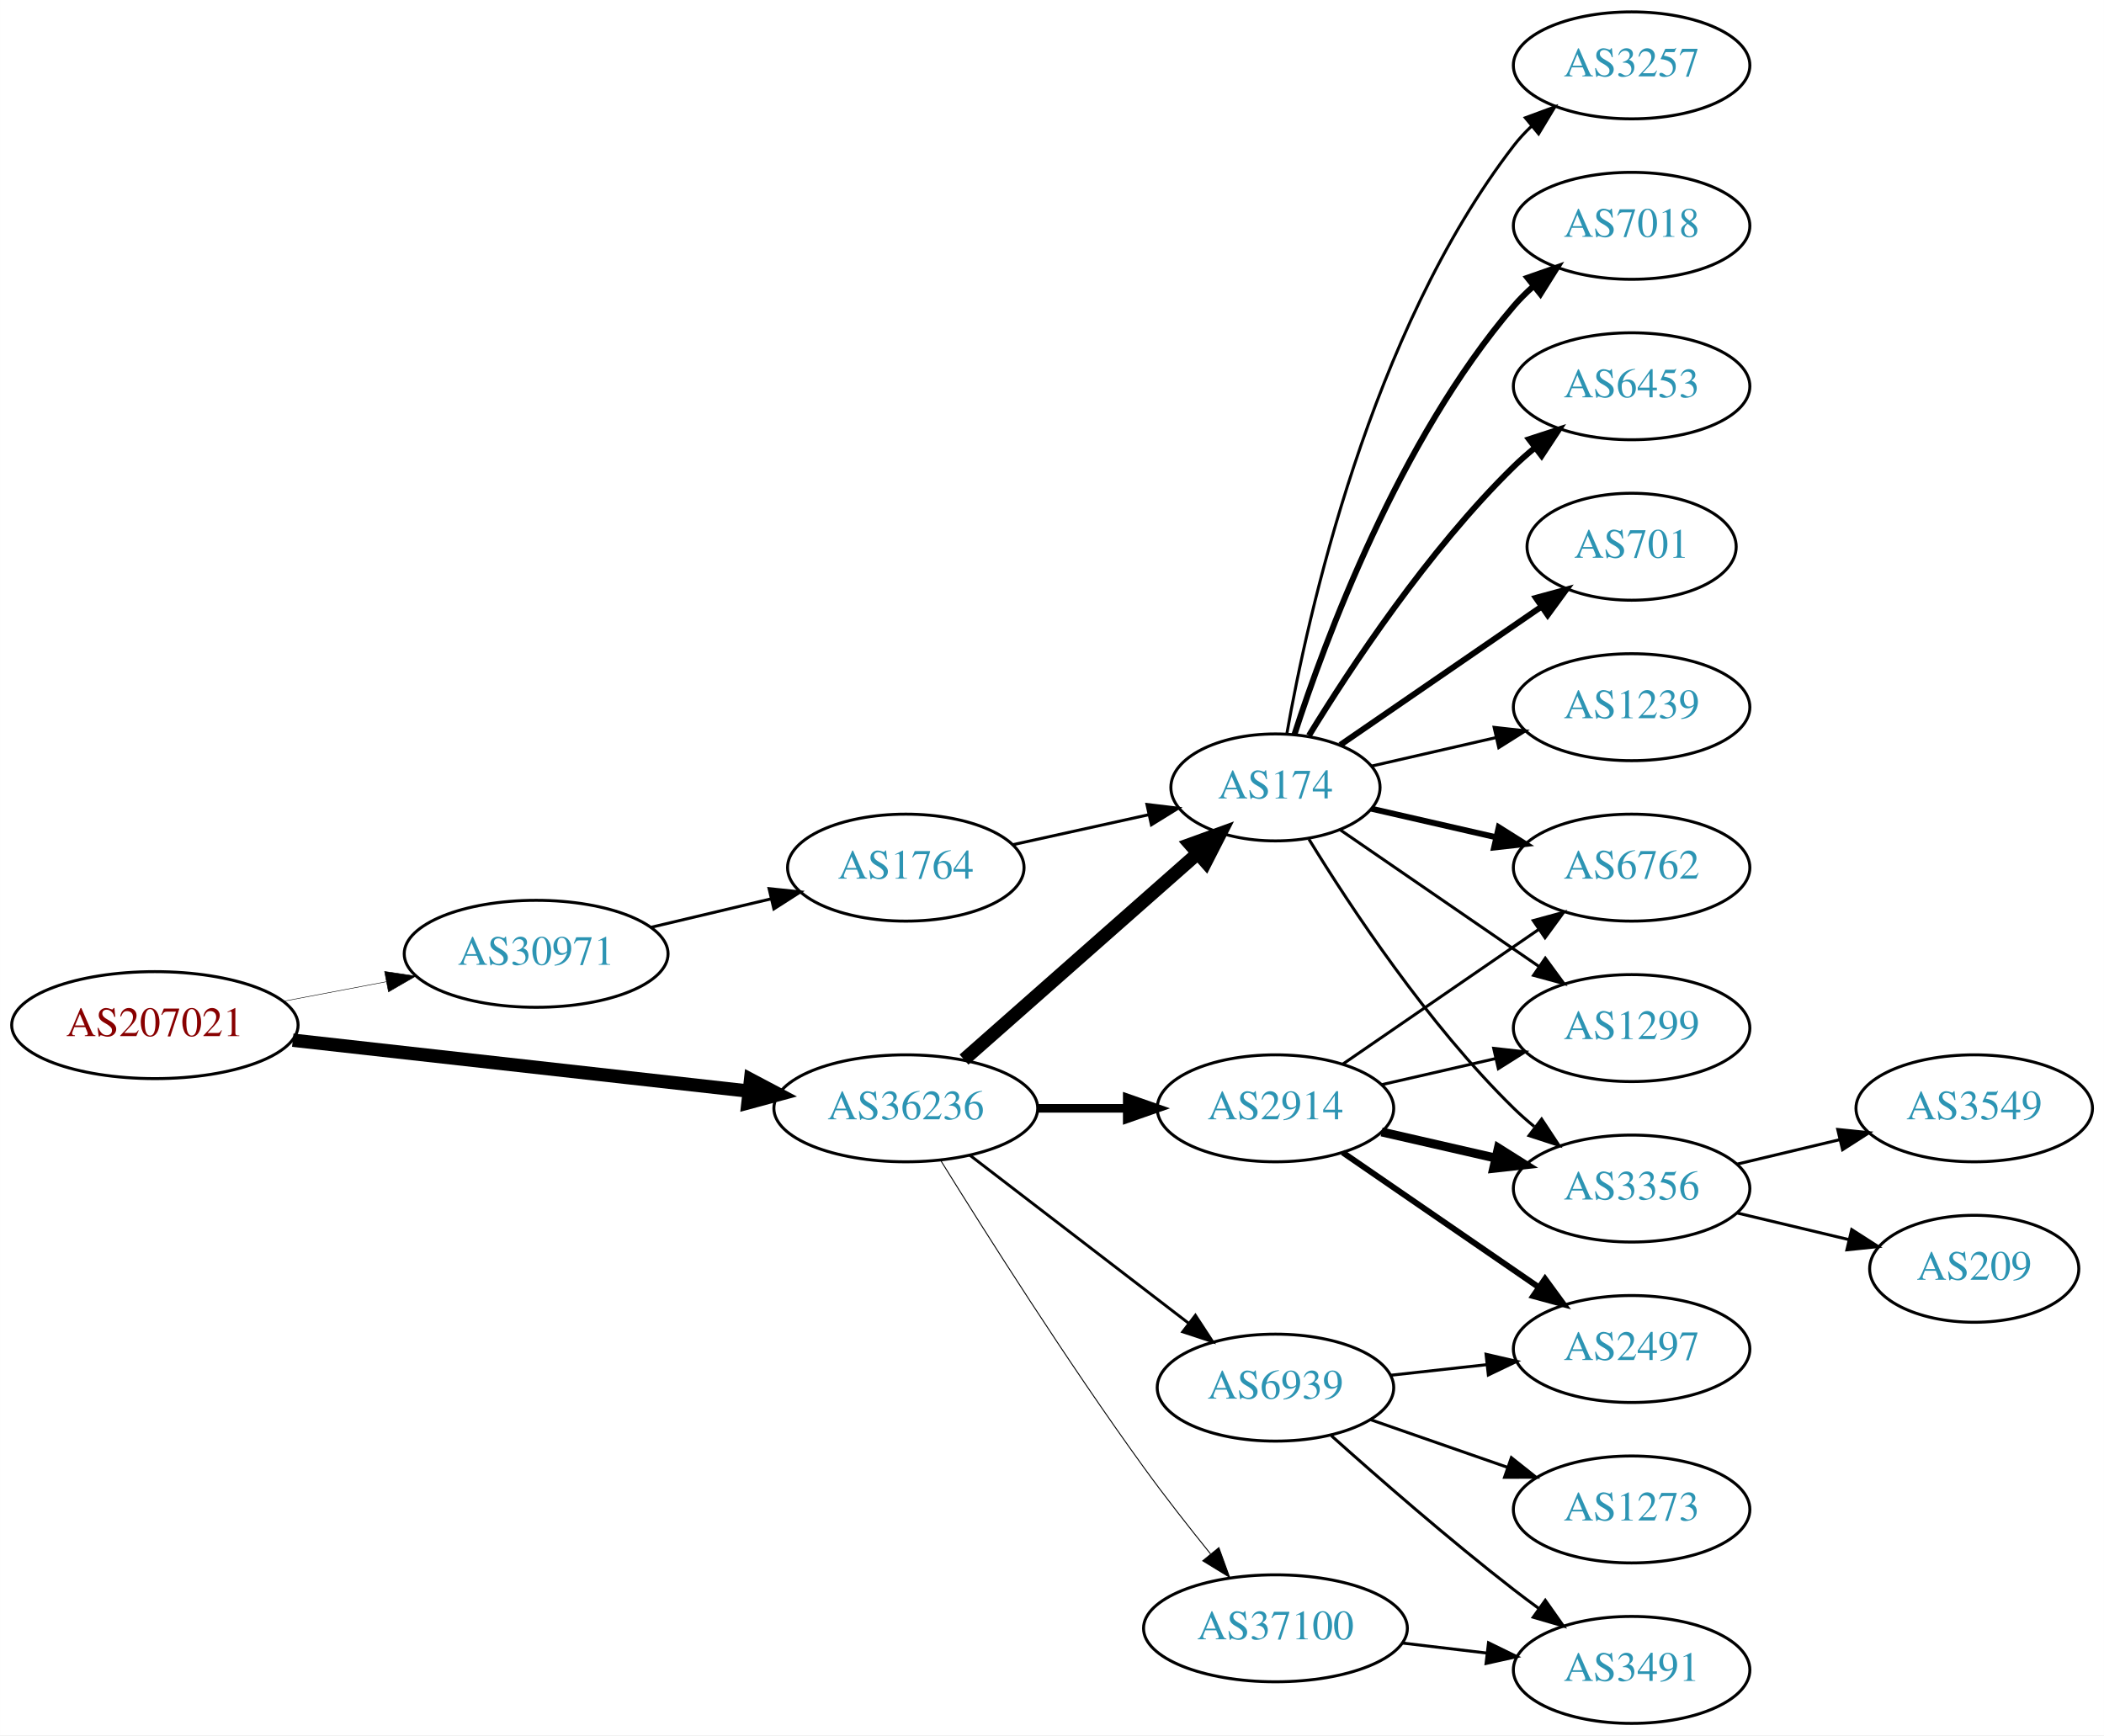
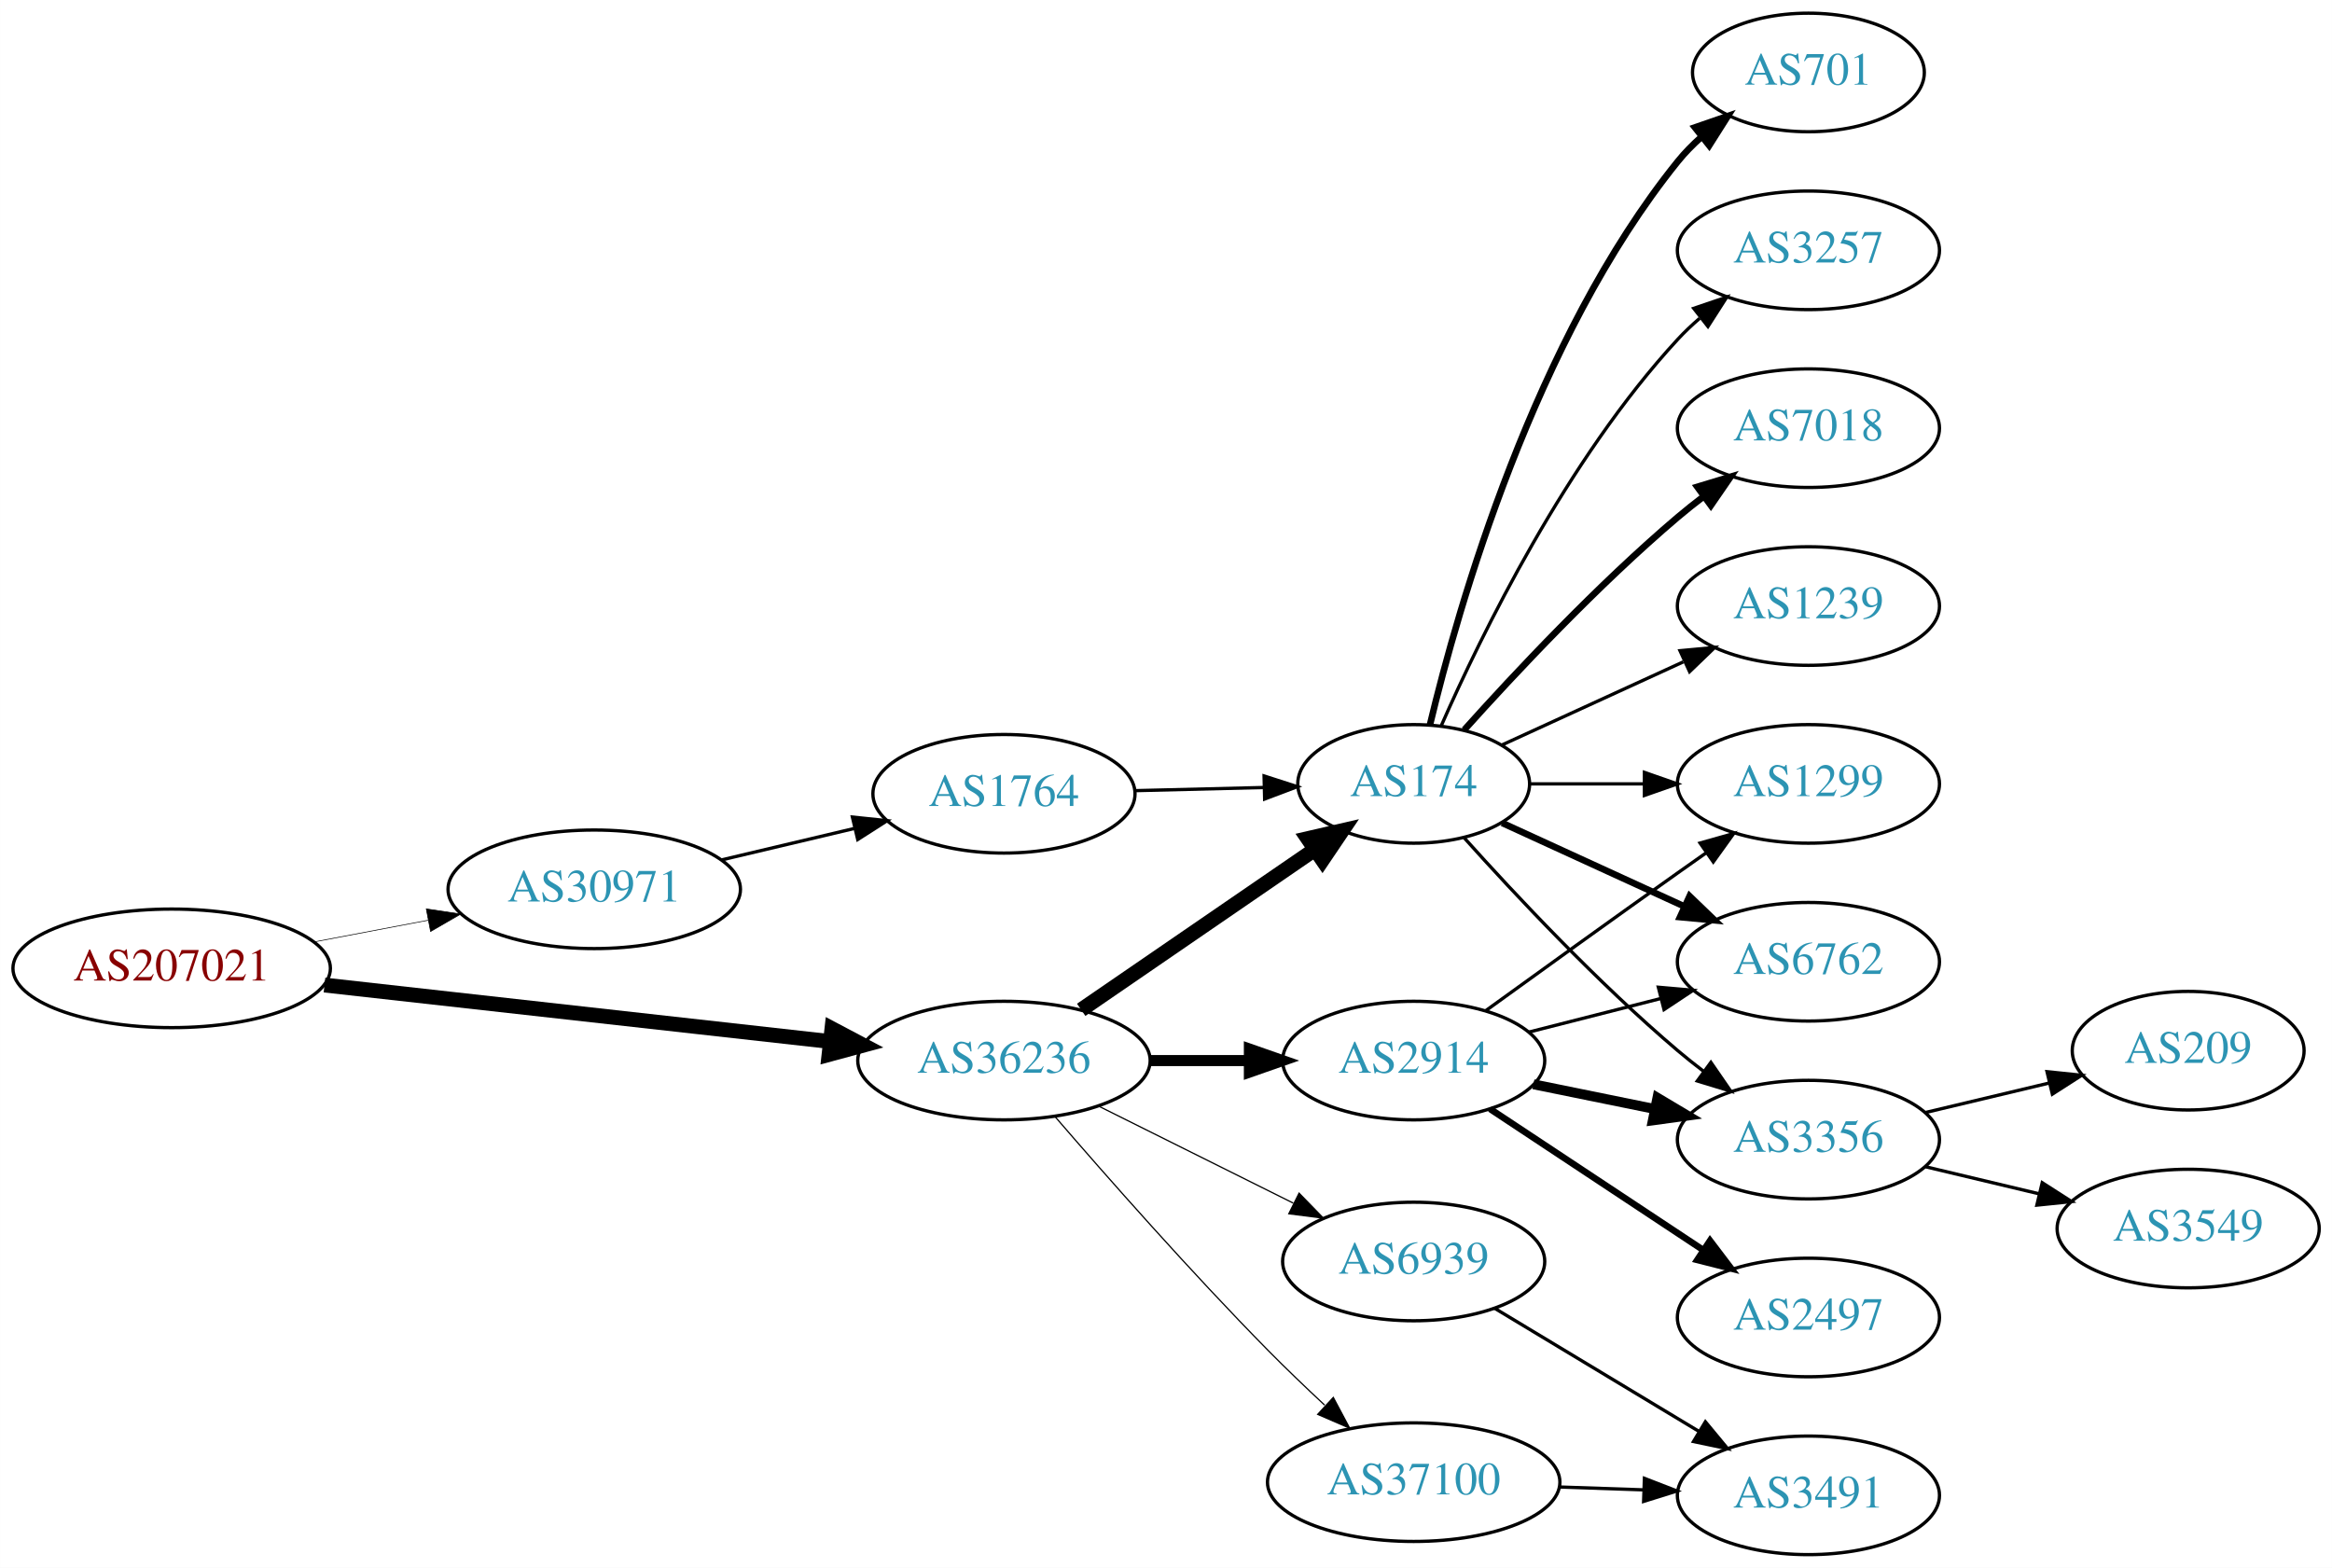
- <svg xmlns="http://www.w3.org/2000/svg" xmlns:xlink="http://www.w3.org/1999/xlink" width="708pt" height="584pt" viewBox="0.00 0.00 707.95 584.00">
-   <g id="graph0" class="graph" transform="scale(1 1) rotate(0) translate(4 580)">
-     <polygon fill="white" stroke="none" points="-4,4 -4,-580 703.954,-580 703.954,4 -4,4" />
+ <svg xmlns="http://www.w3.org/2000/svg" xmlns:xlink="http://www.w3.org/1999/xlink" width="708pt" height="476pt" viewBox="0.00 0.00 707.95 476.00">
+   <g id="graph0" class="graph" transform="scale(1 1) rotate(0) translate(4 472)">
+     <polygon fill="white" stroke="none" points="-4,4 -4,-472 703.954,-472 703.954,4 -4,4" />
    <g id="node1" class="node">
      <g id="a_node1">
        <a xlink:href="/asn/207021" xlink:title="AS207021 ~ ipcom GmbH [AT]">
-           <ellipse fill="#ffffff" stroke="black" cx="48.096" cy="-235" rx="48.192" ry="18" />
-           <text text-anchor="middle" x="48.096" y="-231.3" font-family="Times,serif" font-size="14.00" fill="#880000">AS207021</text>
+           <ellipse fill="#ffffff" stroke="black" cx="48.096" cy="-178" rx="48.192" ry="18" />
+           <text text-anchor="middle" x="48.096" y="-174.3" font-family="Times,serif" font-size="14.00" fill="#880000">AS207021</text>
        </a>
      </g>
    </g>
    <g id="node2" class="node">
      <g id="a_node2">
        <a xlink:href="/asn/30971" xlink:title="AS30971 ~ Jakob-Haringer-Strasse 8 [AT]">
-           <ellipse fill="#ffffff" stroke="black" cx="176.388" cy="-259" rx="44.393" ry="18" />
-           <text text-anchor="middle" x="176.388" y="-255.3" font-family="Times,serif" font-size="14.00" fill="#2c94b3">AS30971</text>
+           <ellipse fill="#ffffff" stroke="black" cx="176.388" cy="-202" rx="44.393" ry="18" />
+           <text text-anchor="middle" x="176.388" y="-198.3" font-family="Times,serif" font-size="14.00" fill="#2c94b3">AS30971</text>
        </a>
      </g>
    </g>
    <g id="edge1" class="edge">
-       <path fill="none" stroke="black" stroke-width="0.167" d="M91.5,-243.058C102.585,-245.165 114.629,-247.454 126.041,-249.622" />
-       <polygon fill="black" stroke="black" stroke-width="0.167" points="125.389,-253.061 135.866,-251.49 126.696,-246.184 125.389,-253.061" />
+       <path fill="none" stroke="black" stroke-width="0.196" d="M91.5,-186.058C102.585,-188.165 114.629,-190.454 126.041,-192.622" />
+       <polygon fill="black" stroke="black" stroke-width="0.196" points="125.389,-196.061 135.866,-194.49 126.696,-189.184 125.389,-196.061" />
    </g>
    <g id="node3" class="node">
      <g id="a_node3">
        <a xlink:href="/asn/36236" xlink:title="AS36236 ~ NetActuate, Inc [US]">
-           <ellipse fill="#ffffff" stroke="black" cx="300.78" cy="-207" rx="44.393" ry="18" />
-           <text text-anchor="middle" x="300.78" y="-203.3" font-family="Times,serif" font-size="14.00" fill="#2c94b3">AS36236</text>
+           <ellipse fill="#ffffff" stroke="black" cx="300.78" cy="-150" rx="44.393" ry="18" />
+           <text text-anchor="middle" x="300.78" y="-146.3" font-family="Times,serif" font-size="14.00" fill="#2c94b3">AS36236</text>
        </a>
      </g>
    </g>
    <g id="edge2" class="edge">
-       <path fill="none" stroke="black" stroke-width="4.5" d="M94.493,-229.929C137.689,-225.105 202.627,-217.851 247.86,-212.799" />
-       <polygon fill="black" stroke="black" stroke-width="4.5" points="248.551,-216.684 258.052,-211.661 247.677,-208.858 248.551,-216.684" />
+       <path fill="none" stroke="black" stroke-width="4.5" d="M94.493,-172.929C137.689,-168.105 202.627,-160.851 247.86,-155.799" />
+       <polygon fill="black" stroke="black" stroke-width="4.5" points="248.551,-159.684 258.052,-154.661 247.677,-151.858 248.551,-159.684" />
    </g>
    <g id="node4" class="node">
      <g id="a_node4">
        <a xlink:href="/asn/1764" xlink:title="AS1764 ~ NEXTLAYER-AS [AT]">
-           <ellipse fill="#ffffff" stroke="black" cx="300.78" cy="-288" rx="39.794" ry="18" />
-           <text text-anchor="middle" x="300.78" y="-284.3" font-family="Times,serif" font-size="14.00" fill="#2c94b3">AS1764</text>
+           <ellipse fill="#ffffff" stroke="black" cx="300.78" cy="-231" rx="39.794" ry="18" />
+           <text text-anchor="middle" x="300.78" y="-227.3" font-family="Times,serif" font-size="14.00" fill="#2c94b3">AS1764</text>
        </a>
      </g>
    </g>
    <g id="edge3" class="edge">
-       <path fill="none" stroke="black" d="M215.108,-267.938C227.869,-270.961 242.236,-274.365 255.462,-277.499" />
-       <polygon fill="black" stroke="black" points="254.77,-280.932 265.307,-279.832 256.384,-274.121 254.77,-280.932" />
+       <path fill="none" stroke="black" d="M215.108,-210.938C227.869,-213.961 242.236,-217.365 255.462,-220.499" />
+       <polygon fill="black" stroke="black" points="254.77,-223.932 265.307,-222.832 256.384,-217.121 254.77,-223.932" />
    </g>
    <g id="node5" class="node">
      <g id="a_node5">
        <a xlink:href="/asn/174" xlink:title="AS174 ~ Cogent Communications [US]">
-           <ellipse fill="#ffffff" stroke="black" cx="425.172" cy="-315" rx="35.194" ry="18" />
-           <text text-anchor="middle" x="425.172" y="-311.3" font-family="Times,serif" font-size="14.00" fill="#2c94b3">AS174</text>
-         </a>
-       </g>
-     </g>
-     <g id="edge5" class="edge">
-       <path fill="none" stroke="black" stroke-width="4.5" d="M320.368,-223.403C341.305,-241.878 375.452,-272.009 398.823,-292.632" />
-       <polygon fill="black" stroke="black" stroke-width="4.5" points="396.498,-295.832 406.601,-299.496 401.709,-289.927 396.498,-295.832" />
+           <ellipse fill="#ffffff" stroke="black" cx="425.172" cy="-234" rx="35.194" ry="18" />
+           <text text-anchor="middle" x="425.172" y="-230.3" font-family="Times,serif" font-size="14.00" fill="#2c94b3">AS174</text>
+         </a>
+       </g>
+     </g>
+     <g id="edge6" class="edge">
+       <path fill="none" stroke="black" stroke-width="4.5" d="M324.228,-165.407C344.123,-179.061 373.299,-199.085 394.997,-213.977" />
+       <polygon fill="black" stroke="black" stroke-width="4.5" points="393.023,-217.398 403.496,-219.81 397.479,-210.905 393.023,-217.398" />
    </g>
    <g id="node6" class="node">
      <g id="a_node6">
        <a xlink:href="/asn/2914" xlink:title="AS2914 ~ NTT America, Inc. [US]">
-           <ellipse fill="#ffffff" stroke="black" cx="425.172" cy="-207" rx="39.794" ry="18" />
-           <text text-anchor="middle" x="425.172" y="-203.3" font-family="Times,serif" font-size="14.00" fill="#2c94b3">AS2914</text>
-         </a>
-       </g>
-     </g>
-     <g id="edge6" class="edge">
-       <path fill="none" stroke="black" stroke-width="2.893" d="M345.275,-207C354.964,-207 365.301,-207 375.194,-207" />
-       <polygon fill="black" stroke="black" stroke-width="2.893" points="375.296,-210.5 385.296,-207 375.296,-203.5 375.296,-210.5" />
+           <ellipse fill="#ffffff" stroke="black" cx="425.172" cy="-150" rx="39.794" ry="18" />
+           <text text-anchor="middle" x="425.172" y="-146.3" font-family="Times,serif" font-size="14.00" fill="#2c94b3">AS2914</text>
+         </a>
+       </g>
+     </g>
+     <g id="edge5" class="edge">
+       <path fill="none" stroke="black" stroke-width="3.375" d="M345.275,-150C354.964,-150 365.301,-150 375.194,-150" />
+       <polygon fill="black" stroke="black" stroke-width="3.375" points="375.296,-153.5 385.296,-150 375.296,-146.5 375.296,-153.5" />
    </g>
    <g id="node7" class="node">
      <g id="a_node7">
        <a xlink:href="/asn/37100" xlink:title="AS37100 ~ SEACOM Limited [MU]">
-           <ellipse fill="#ffffff" stroke="black" cx="425.172" cy="-32" rx="44.393" ry="18" />
-           <text text-anchor="middle" x="425.172" y="-28.3" font-family="Times,serif" font-size="14.00" fill="#2c94b3">AS37100</text>
+           <ellipse fill="#ffffff" stroke="black" cx="425.172" cy="-22" rx="44.393" ry="18" />
+           <text text-anchor="middle" x="425.172" y="-18.3" font-family="Times,serif" font-size="14.00" fill="#2c94b3">AS37100</text>
        </a>
      </g>
    </g>
    <g id="edge7" class="edge">
-       <path fill="none" stroke="black" stroke-width="0.321" d="M312.551,-189.418C327.337,-165.554 355.046,-121.779 380.976,-86 387.988,-76.325 396.077,-66.01 403.346,-57.016" />
-       <polygon fill="black" stroke="black" stroke-width="0.321" points="406.126,-59.144 409.736,-49.183 400.702,-54.719 406.126,-59.144" />
+       <path fill="none" stroke="black" stroke-width="0.375" d="M316.229,-133.043C331.779,-115.01 357.455,-85.858 380.976,-62 386.402,-56.496 392.392,-50.753 398.139,-45.393" />
+       <polygon fill="black" stroke="black" stroke-width="0.375" points="400.768,-47.729 405.75,-38.379 396.025,-42.582 400.768,-47.729" />
    </g>
    <g id="node8" class="node">
      <g id="a_node8">
        <a xlink:href="/asn/6939" xlink:title="AS6939 ~ Hurricane Electric LLC [US]">
-           <ellipse fill="#ffffff" stroke="black" cx="425.172" cy="-113" rx="39.794" ry="18" />
-           <text text-anchor="middle" x="425.172" y="-109.3" font-family="Times,serif" font-size="14.00" fill="#2c94b3">AS6939</text>
+           <ellipse fill="#ffffff" stroke="black" cx="425.172" cy="-89" rx="39.794" ry="18" />
+           <text text-anchor="middle" x="425.172" y="-85.3" font-family="Times,serif" font-size="14.00" fill="#2c94b3">AS6939</text>
        </a>
      </g>
    </g>
    <g id="edge8" class="edge">
-       <path fill="none" stroke="black" stroke-width="0.964" d="M322.265,-191.267C342.42,-175.788 373.355,-152.028 395.856,-134.747" />
-       <polygon fill="black" stroke="black" stroke-width="0.964" points="398.228,-137.339 404.027,-128.472 393.964,-131.787 398.228,-137.339" />
+       <path fill="none" stroke="black" stroke-width="0.375" d="M329.552,-136.158C347.05,-127.438 369.805,-116.096 388.616,-106.721" />
+       <polygon fill="black" stroke="black" stroke-width="0.375" points="390.379,-109.753 397.768,-102.16 387.256,-103.488 390.379,-109.753" />
    </g>
    <g id="edge4" class="edge">
-       <path fill="none" stroke="black" d="M336.852,-295.737C351.086,-298.877 367.641,-302.529 382.485,-305.804" />
-       <polygon fill="black" stroke="black" points="381.92,-309.263 392.439,-308 383.428,-302.428 381.92,-309.263" />
+       <path fill="none" stroke="black" d="M340.505,-231.949C352.994,-232.255 366.933,-232.597 379.797,-232.912" />
+       <polygon fill="black" stroke="black" points="379.752,-236.412 389.835,-233.158 379.923,-229.414 379.752,-236.412" />
    </g>
    <g id="node9" class="node">
      <g id="a_node9">
-         <a xlink:href="/asn/6762" xlink:title="AS6762 ~ TELECOM ITALIA SPARKLE S.p.A. [IT]">
-           <ellipse fill="#ffffff" stroke="black" cx="545.014" cy="-288" rx="39.794" ry="18" />
-           <text text-anchor="middle" x="545.014" y="-284.3" font-family="Times,serif" font-size="14.00" fill="#2c94b3">AS6762</text>
-         </a>
-       </g>
-     </g>
-     <g id="edge13" class="edge">
-       <path fill="none" stroke="black" stroke-width="2" d="M457.442,-307.835C470.281,-304.894 485.386,-301.433 499.353,-298.233" />
-       <polygon fill="black" stroke="black" stroke-width="2" points="500.308,-301.605 509.274,-295.96 498.745,-294.781 500.308,-301.605" />
+         <a xlink:href="/asn/3356" xlink:title="AS3356 ~ Level 3 Parent, LLC [US]">
+           <ellipse fill="#ffffff" stroke="black" cx="545.014" cy="-126" rx="39.794" ry="18" />
+           <text text-anchor="middle" x="545.014" y="-122.3" font-family="Times,serif" font-size="14.00" fill="#2c94b3">AS3356</text>
+         </a>
+       </g>
+     </g>
+     <g id="edge9" class="edge">
+       <path fill="none" stroke="black" d="M440.534,-217.591C455.807,-200.568 481.066,-173.604 505.368,-153 507.865,-150.883 510.525,-148.768 513.237,-146.707" />
+       <polygon fill="black" stroke="black" points="515.403,-149.459 521.413,-140.734 511.274,-143.806 515.403,-149.459" />
    </g>
    <g id="node10" class="node">
      <g id="a_node10">
+         <a xlink:href="/asn/1239" xlink:title="AS1239 ~ Sprint [US]">
+           <ellipse fill="#ffffff" stroke="black" cx="545.014" cy="-288" rx="39.794" ry="18" />
+           <text text-anchor="middle" x="545.014" y="-284.3" font-family="Times,serif" font-size="14.00" fill="#2c94b3">AS1239</text>
+         </a>
+       </g>
+     </g>
+     <g id="edge10" class="edge">
+       <path fill="none" stroke="black" d="M452.033,-245.851C468.154,-253.238 489.156,-262.862 507.021,-271.048" />
+       <polygon fill="black" stroke="black" points="506.024,-274.441 516.573,-275.425 508.94,-268.077 506.024,-274.441" />
+     </g>
+     <g id="node11" class="node">
+       <g id="a_node11">
+         <a xlink:href="/asn/701" xlink:title="AS701 ~ UUNET [US]">
+           <ellipse fill="#ffffff" stroke="black" cx="545.014" cy="-450" rx="35.194" ry="18" />
+           <text text-anchor="middle" x="545.014" y="-446.3" font-family="Times,serif" font-size="14.00" fill="#2c94b3">AS701</text>
+         </a>
+       </g>
+     </g>
+     <g id="edge11" class="edge">
+       <path fill="none" stroke="black" stroke-width="2" d="M430.099,-251.882C438.657,-287.609 461.805,-369.008 505.368,-423 507.475,-425.612 509.899,-428.079 512.483,-430.382" />
+       <polygon fill="black" stroke="black" stroke-width="2" points="510.55,-433.316 520.564,-436.775 514.893,-427.826 510.55,-433.316" />
+     </g>
+     <g id="node12" class="node">
+       <g id="a_node12">
        <a xlink:href="/asn/1299" xlink:title="AS1299 ~ Telia Carrier [EU]">
          <ellipse fill="#ffffff" stroke="black" cx="545.014" cy="-234" rx="39.794" ry="18" />
          <text text-anchor="middle" x="545.014" y="-230.3" font-family="Times,serif" font-size="14.00" fill="#2c94b3">AS1299</text>
        </a>
      </g>
    </g>
-     <g id="edge17" class="edge">
-       <path fill="none" stroke="black" d="M446.968,-300.705C465.552,-287.932 493.003,-269.063 513.971,-254.651" />
-       <polygon fill="black" stroke="black" points="515.97,-257.524 522.229,-248.975 512.005,-251.755 515.97,-257.524" />
-     </g>
-     <g id="node11" class="node">
-       <g id="a_node11">
-         <a xlink:href="/asn/3356" xlink:title="AS3356 ~ Level 3 Parent, LLC [US]">
-           <ellipse fill="#ffffff" stroke="black" cx="545.014" cy="-180" rx="39.794" ry="18" />
-           <text text-anchor="middle" x="545.014" y="-176.3" font-family="Times,serif" font-size="14.00" fill="#2c94b3">AS3356</text>
-         </a>
-       </g>
-     </g>
-     <g id="edge15" class="edge">
-       <path fill="none" stroke="black" d="M436.437,-297.56C450.246,-275.009 476.435,-235.278 505.368,-207 507.508,-204.908 509.825,-202.863 512.225,-200.894" />
-       <polygon fill="black" stroke="black" points="514.736,-203.382 520.567,-194.536 510.492,-197.815 514.736,-203.382" />
+     <g id="edge12" class="edge">
+       <path fill="none" stroke="black" d="M460.574,-234C471.398,-234 483.565,-234 495.192,-234" />
+       <polygon fill="black" stroke="black" points="495.223,-237.5 505.223,-234 495.223,-230.5 495.223,-237.5" />
    </g>
    <g id="node13" class="node">
      <g id="a_node13">
-         <a xlink:href="/asn/701" xlink:title="AS701 ~ UUNET [US]">
-           <ellipse fill="#ffffff" stroke="black" cx="545.014" cy="-396" rx="35.194" ry="18" />
-           <text text-anchor="middle" x="545.014" y="-392.3" font-family="Times,serif" font-size="14.00" fill="#2c94b3">AS701</text>
-         </a>
-       </g>
-     </g>
-     <g id="edge14" class="edge">
-       <path fill="none" stroke="black" stroke-width="2" d="M446.968,-329.295C465.784,-342.228 493.69,-361.409 514.754,-375.888" />
-       <polygon fill="black" stroke="black" stroke-width="2" points="512.806,-378.796 523.029,-381.576 516.771,-373.027 512.806,-378.796" />
+         <a xlink:href="/asn/6762" xlink:title="AS6762 ~ TELECOM ITALIA SPARKLE S.p.A. [IT]">
+           <ellipse fill="#ffffff" stroke="black" cx="545.014" cy="-180" rx="39.794" ry="18" />
+           <text text-anchor="middle" x="545.014" y="-176.3" font-family="Times,serif" font-size="14.00" fill="#2c94b3">AS6762</text>
+         </a>
+       </g>
+     </g>
+     <g id="edge13" class="edge">
+       <path fill="none" stroke="black" stroke-width="2" d="M452.033,-222.149C468.154,-214.762 489.156,-205.138 507.021,-196.952" />
+       <polygon fill="black" stroke="black" stroke-width="2" points="508.94,-199.923 516.573,-192.575 506.024,-193.559 508.94,-199.923" />
    </g>
    <g id="node14" class="node">
      <g id="a_node14">
-         <a xlink:href="/asn/1239" xlink:title="AS1239 ~ Sprint [US]">
-           <ellipse fill="#ffffff" stroke="black" cx="545.014" cy="-342" rx="39.794" ry="18" />
-           <text text-anchor="middle" x="545.014" y="-338.3" font-family="Times,serif" font-size="14.00" fill="#2c94b3">AS1239</text>
-         </a>
-       </g>
-     </g>
-     <g id="edge16" class="edge">
-       <path fill="none" stroke="black" d="M457.442,-322.165C470.281,-325.106 485.386,-328.567 499.353,-331.767" />
-       <polygon fill="black" stroke="black" points="498.745,-335.219 509.274,-334.04 500.308,-328.395 498.745,-335.219" />
+         <a xlink:href="/asn/3257" xlink:title="AS3257 ~ GTT [DE]">
+           <ellipse fill="#ffffff" stroke="black" cx="545.014" cy="-396" rx="39.794" ry="18" />
+           <text text-anchor="middle" x="545.014" y="-392.3" font-family="Times,serif" font-size="14.00" fill="#2c94b3">AS3257</text>
+         </a>
+       </g>
+     </g>
+     <g id="edge14" class="edge">
+       <path fill="none" stroke="black" d="M433.588,-251.761C445.656,-279.183 471.627,-332.473 505.368,-369 507.398,-371.198 509.637,-373.319 511.984,-375.34" />
+       <polygon fill="black" stroke="black" points="510.196,-378.386 520.228,-381.794 514.511,-372.874 510.196,-378.386" />
    </g>
    <g id="node15" class="node">
      <g id="a_node15">
-         <a xlink:href="/asn/3257" xlink:title="AS3257 ~ GTT [DE]">
-           <ellipse fill="#ffffff" stroke="black" cx="545.014" cy="-558" rx="39.794" ry="18" />
-           <text text-anchor="middle" x="545.014" y="-554.3" font-family="Times,serif" font-size="14.00" fill="#2c94b3">AS3257</text>
-         </a>
-       </g>
+         <a xlink:href="/asn/7018" xlink:title="AS7018 ~ AT&amp;T Services, Inc. [US]">
+           <ellipse fill="#ffffff" stroke="black" cx="545.014" cy="-342" rx="39.794" ry="18" />
+           <text text-anchor="middle" x="545.014" y="-338.3" font-family="Times,serif" font-size="14.00" fill="#2c94b3">AS7018</text>
+         </a>
+       </g>
+     </g>
+     <g id="edge15" class="edge">
+       <path fill="none" stroke="black" stroke-width="2" d="M440.534,-250.409C455.807,-267.432 481.066,-294.396 505.368,-315 507.865,-317.117 510.525,-319.232 513.237,-321.293" />
+       <polygon fill="black" stroke="black" stroke-width="2" points="511.274,-324.194 521.413,-327.266 515.403,-318.541 511.274,-324.194" />
+     </g>
+     <g id="edge16" class="edge">
+       <path fill="none" stroke="black" stroke-width="3" d="M461.529,-142.799C473.075,-140.448 486.067,-137.802 498.265,-135.317" />
+       <polygon fill="black" stroke="black" stroke-width="3" points="499.175,-138.704 508.275,-133.279 497.778,-131.845 499.175,-138.704" />
+     </g>
+     <g id="edge19" class="edge">
+       <path fill="none" stroke="black" d="M446.958,-165.081C462.899,-176.618 485.469,-192.889 505.368,-207 508.191,-209.002 511.135,-211.079 514.085,-213.152" />
+       <polygon fill="black" stroke="black" points="512.113,-216.044 522.311,-218.916 516.13,-210.311 512.113,-216.044" />
    </g>
    <g id="edge18" class="edge">
-       <path fill="none" stroke="black" d="M428.99,-332.99C435.918,-372.435 456.874,-468.025 505.368,-531 507.147,-533.31 509.179,-535.5 511.36,-537.559" />
-       <polygon fill="black" stroke="black" points="509.256,-540.361 519.193,-544.036 513.716,-534.966 509.256,-540.361" />
+       <path fill="none" stroke="black" d="M460.257,-158.677C472.715,-161.849 486.987,-165.482 500.178,-168.84" />
+       <polygon fill="black" stroke="black" points="499.452,-172.267 510.006,-171.342 501.179,-165.483 499.452,-172.267" />
    </g>
    <g id="node16" class="node">
      <g id="a_node16">
-         <a xlink:href="/asn/7018" xlink:title="AS7018 ~ AT&amp;T Services, Inc. [US]">
-           <ellipse fill="#ffffff" stroke="black" cx="545.014" cy="-504" rx="39.794" ry="18" />
-           <text text-anchor="middle" x="545.014" y="-500.3" font-family="Times,serif" font-size="14.00" fill="#2c94b3">AS7018</text>
-         </a>
-       </g>
-     </g>
-     <g id="edge19" class="edge">
-       <path fill="none" stroke="black" stroke-width="2" d="M431.538,-332.74C441.802,-364.461 466.694,-431.808 505.368,-477 507.314,-479.274 509.492,-481.449 511.797,-483.507" />
-       <polygon fill="black" stroke="black" stroke-width="2" points="509.966,-486.524 519.965,-490.027 514.333,-481.053 509.966,-486.524" />
-     </g>
-     <g id="node17" class="node">
-       <g id="a_node17">
-         <a xlink:href="/asn/6453" xlink:title="AS6453 ~ TATA COMMUNICATIONS (AMERICA) INC [US]">
-           <ellipse fill="#ffffff" stroke="black" cx="545.014" cy="-450" rx="39.794" ry="18" />
-           <text text-anchor="middle" x="545.014" y="-446.3" font-family="Times,serif" font-size="14.00" fill="#2c94b3">AS6453</text>
-         </a>
-       </g>
-     </g>
-     <g id="edge20" class="edge">
-       <path fill="none" stroke="black" stroke-width="2" d="M436.437,-332.44C450.246,-354.991 476.435,-394.722 505.368,-423 507.508,-425.092 509.825,-427.137 512.225,-429.106" />
-       <polygon fill="black" stroke="black" stroke-width="2" points="510.492,-432.185 520.567,-435.464 514.736,-426.618 510.492,-432.185" />
-     </g>
-     <g id="edge9" class="edge">
-       <path fill="none" stroke="black" d="M447.786,-221.857C466.274,-234.565 493.088,-252.995 513.718,-267.175" />
-       <polygon fill="black" stroke="black" points="511.915,-270.183 522.138,-272.963 515.88,-264.414 511.915,-270.183" />
-     </g>
-     <g id="edge10" class="edge">
-       <path fill="none" stroke="black" d="M460.891,-214.955C472.891,-217.704 486.512,-220.825 499.205,-223.733" />
-       <polygon fill="black" stroke="black" points="498.607,-227.187 509.136,-226.009 500.17,-220.364 498.607,-227.187" />
-     </g>
-     <g id="edge11" class="edge">
-       <path fill="none" stroke="black" stroke-width="3" d="M460.891,-199.045C472.891,-196.296 486.512,-193.175 499.205,-190.267" />
-       <polygon fill="black" stroke="black" stroke-width="3" points="500.17,-193.636 509.136,-187.991 498.607,-186.813 500.17,-193.636" />
-     </g>
-     <g id="node12" class="node">
-       <g id="a_node12">
        <a xlink:href="/asn/2497" xlink:title="AS2497 ~ Internet Initiative Japan Inc. [JP]">
-           <ellipse fill="#ffffff" stroke="black" cx="545.014" cy="-126" rx="39.794" ry="18" />
-           <text text-anchor="middle" x="545.014" y="-122.3" font-family="Times,serif" font-size="14.00" fill="#2c94b3">AS2497</text>
-         </a>
-       </g>
-     </g>
-     <g id="edge12" class="edge">
-       <path fill="none" stroke="black" stroke-width="2" d="M447.786,-192.143C466.274,-179.435 493.088,-161.005 513.718,-146.825" />
-       <polygon fill="black" stroke="black" stroke-width="2" points="515.88,-149.586 522.138,-141.037 511.915,-143.817 515.88,-149.586" />
-     </g>
-     <g id="node20" class="node">
-       <g id="a_node20">
+           <ellipse fill="#ffffff" stroke="black" cx="545.014" cy="-72" rx="39.794" ry="18" />
+           <text text-anchor="middle" x="545.014" y="-68.3" font-family="Times,serif" font-size="14.00" fill="#2c94b3">AS2497</text>
+         </a>
+       </g>
+     </g>
+     <g id="edge17" class="edge">
+       <path fill="none" stroke="black" stroke-width="2" d="M448.337,-135.329C466.574,-123.258 492.631,-106.011 512.949,-92.562" />
+       <polygon fill="black" stroke="black" stroke-width="2" points="515.141,-95.309 521.548,-86.871 511.277,-89.472 515.141,-95.309" />
+     </g>
+     <g id="node19" class="node">
+       <g id="a_node19">
        <a xlink:href="/asn/3491" xlink:title="AS3491 ~ PCCW Global, Inc. [US]">
          <ellipse fill="#ffffff" stroke="black" cx="545.014" cy="-18" rx="39.794" ry="18" />
          <text text-anchor="middle" x="545.014" y="-14.3" font-family="Times,serif" font-size="14.00" fill="#2c94b3">AS3491</text>
        </a>
      </g>
    </g>
+     <g id="edge22" class="edge">
+       <path fill="none" stroke="black" d="M469.383,-20.533C477.696,-20.251 486.458,-19.954 494.941,-19.666" />
+       <polygon fill="black" stroke="black" points="495.224,-23.158 505.099,-19.321 494.986,-16.162 495.224,-23.158" />
+     </g>
    <g id="edge23" class="edge">
-       <path fill="none" stroke="black" d="M467.719,-27.064C476.965,-25.966 486.838,-24.793 496.309,-23.668" />
-       <polygon fill="black" stroke="black" points="496.863,-27.126 506.38,-22.471 496.037,-20.175 496.863,-27.126" />
-     </g>
-     <g id="edge25" class="edge">
-       <path fill="none" stroke="black" d="M463.782,-117.149C474.093,-118.287 485.41,-119.535 496.211,-120.726" />
-       <polygon fill="black" stroke="black" points="496.034,-124.228 506.357,-121.846 496.802,-117.27 496.034,-124.228" />
-     </g>
-     <g id="edge24" class="edge">
-       <path fill="none" stroke="black" d="M443.986,-96.809C459.763,-82.689 483.601,-61.881 505.368,-45 508.103,-42.879 510.988,-40.722 513.9,-38.599" />
-       <polygon fill="black" stroke="black" points="515.969,-41.423 522.073,-32.764 511.901,-35.726 515.969,-41.423" />
-     </g>
-     <g id="node21" class="node">
-       <g id="a_node21">
-         <a xlink:href="/asn/1273" xlink:title="AS1273 ~ Vodafone Group PLC [EU]">
-           <ellipse fill="#ffffff" stroke="black" cx="545.014" cy="-72" rx="39.794" ry="18" />
-           <text text-anchor="middle" x="545.014" y="-68.3" font-family="Times,serif" font-size="14.00" fill="#2c94b3">AS1273</text>
-         </a>
-       </g>
-     </g>
-     <g id="edge26" class="edge">
-       <path fill="none" stroke="black" d="M457.134,-102.228C471.23,-97.323 488.107,-91.451 503.22,-86.193" />
-       <polygon fill="black" stroke="black" points="504.556,-89.434 512.85,-82.843 502.255,-82.823 504.556,-89.434" />
+       <path fill="none" stroke="black" d="M449.736,-74.803C467.559,-64.064 492.232,-49.199 511.867,-37.369" />
+       <polygon fill="black" stroke="black" points="513.732,-40.331 520.491,-32.173 510.12,-34.336 513.732,-40.331" />
+     </g>
+     <g id="node17" class="node">
+       <g id="a_node17">
+         <a xlink:href="/asn/209" xlink:title="AS209 ~ CenturyLink Communications, LLC [US]">
+           <ellipse fill="#ffffff" stroke="black" cx="660.307" cy="-153" rx="35.194" ry="18" />
+           <text text-anchor="middle" x="660.307" y="-149.3" font-family="Times,serif" font-size="14.00" fill="#2c94b3">AS209</text>
+         </a>
+       </g>
+     </g>
+     <g id="edge20" class="edge">
+       <path fill="none" stroke="black" d="M580.622,-134.248C592.416,-137.058 605.721,-140.229 617.988,-143.153" />
+       <polygon fill="black" stroke="black" points="617.454,-146.624 627.993,-145.537 619.077,-139.814 617.454,-146.624" />
    </g>
    <g id="node18" class="node">
      <g id="a_node18">
        <a xlink:href="/asn/3549" xlink:title="AS3549 ~ Level 3 Parent, LLC [US]">
-           <ellipse fill="#ffffff" stroke="black" cx="660.307" cy="-207" rx="39.794" ry="18" />
-           <text text-anchor="middle" x="660.307" y="-203.3" font-family="Times,serif" font-size="14.00" fill="#2c94b3">AS3549</text>
+           <ellipse fill="#ffffff" stroke="black" cx="660.307" cy="-99" rx="39.794" ry="18" />
+           <text text-anchor="middle" x="660.307" y="-95.3" font-family="Times,serif" font-size="14.00" fill="#2c94b3">AS3549</text>
        </a>
      </g>
    </g>
    <g id="edge21" class="edge">
-       <path fill="none" stroke="black" d="M580.622,-188.248C591.493,-190.838 603.647,-193.735 615.09,-196.462" />
-       <polygon fill="black" stroke="black" points="614.373,-199.889 624.912,-198.803 615.996,-193.08 614.373,-199.889" />
-     </g>
-     <g id="node19" class="node">
-       <g id="a_node19">
-         <a xlink:href="/asn/209" xlink:title="AS209 ~ CenturyLink Communications, LLC [US]">
-           <ellipse fill="#ffffff" stroke="black" cx="660.307" cy="-153" rx="35.194" ry="18" />
-           <text text-anchor="middle" x="660.307" y="-149.3" font-family="Times,serif" font-size="14.00" fill="#2c94b3">AS209</text>
-         </a>
-       </g>
-     </g>
-     <g id="edge22" class="edge">
-       <path fill="none" stroke="black" d="M580.622,-171.752C592.416,-168.942 605.721,-165.771 617.988,-162.847" />
-       <polygon fill="black" stroke="black" points="619.077,-166.186 627.993,-160.463 617.454,-159.376 619.077,-166.186" />
+       <path fill="none" stroke="black" d="M580.622,-117.752C591.493,-115.162 603.647,-112.265 615.09,-109.538" />
+       <polygon fill="black" stroke="black" points="615.996,-112.92 624.912,-107.197 614.373,-106.111 615.996,-112.92" />
    </g>
  </g>
</svg>
